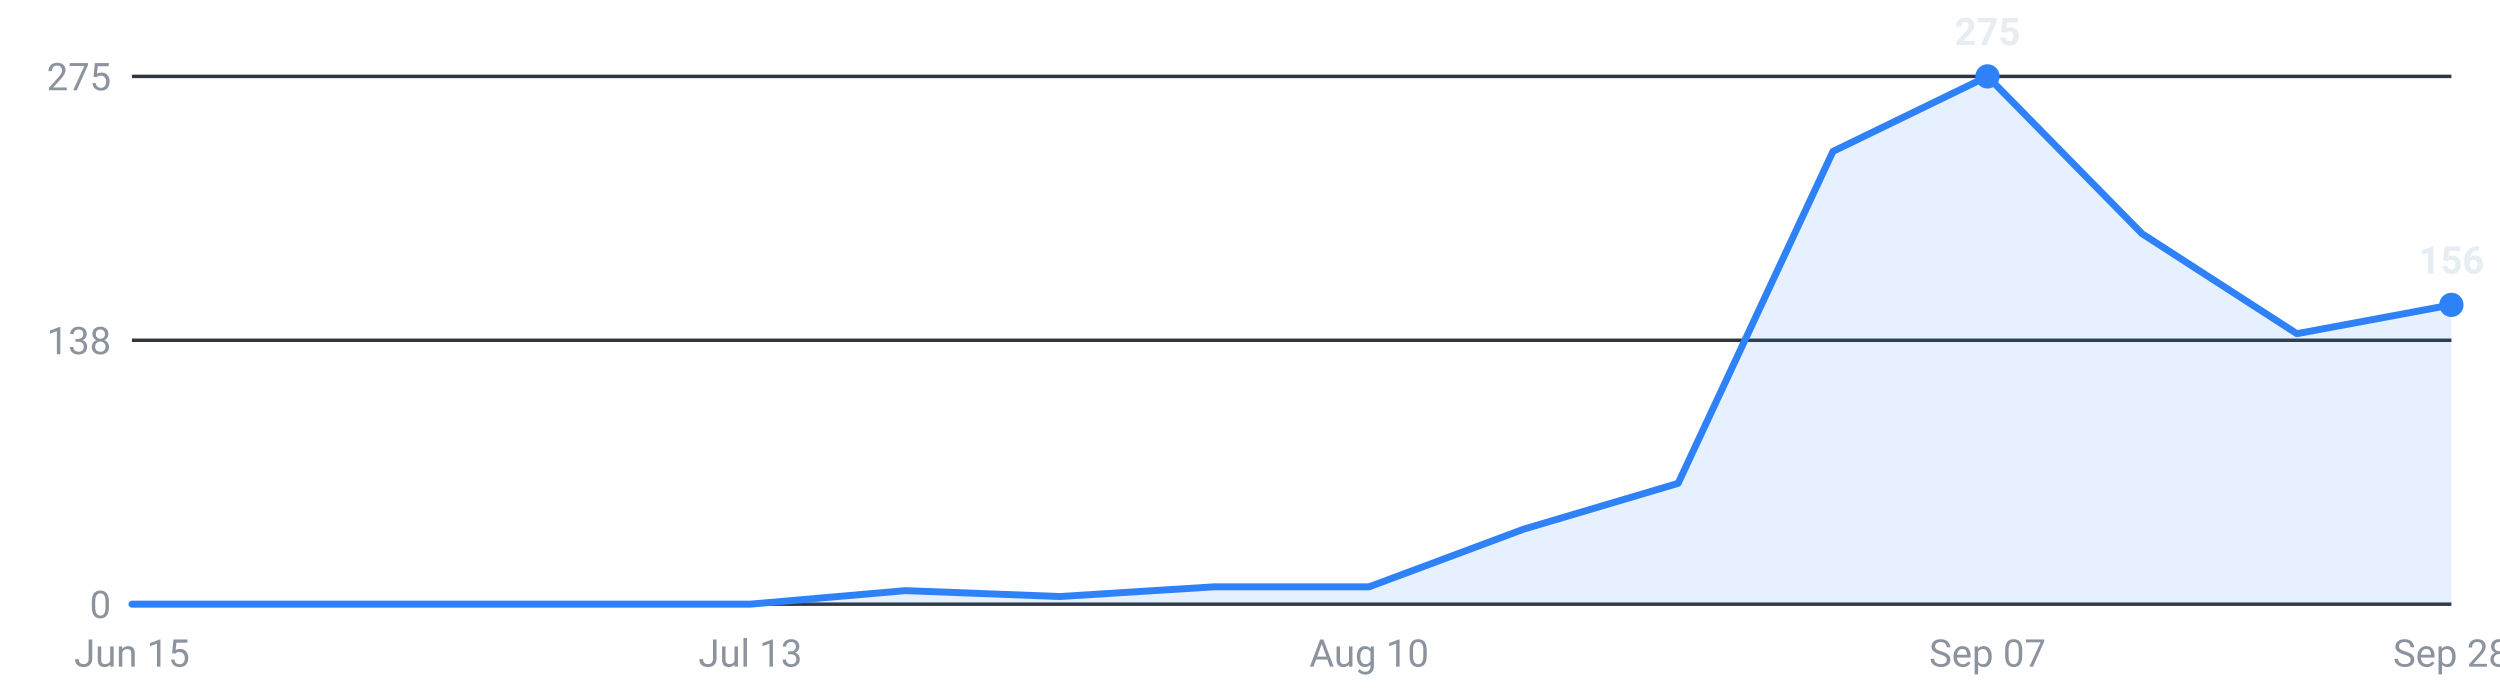
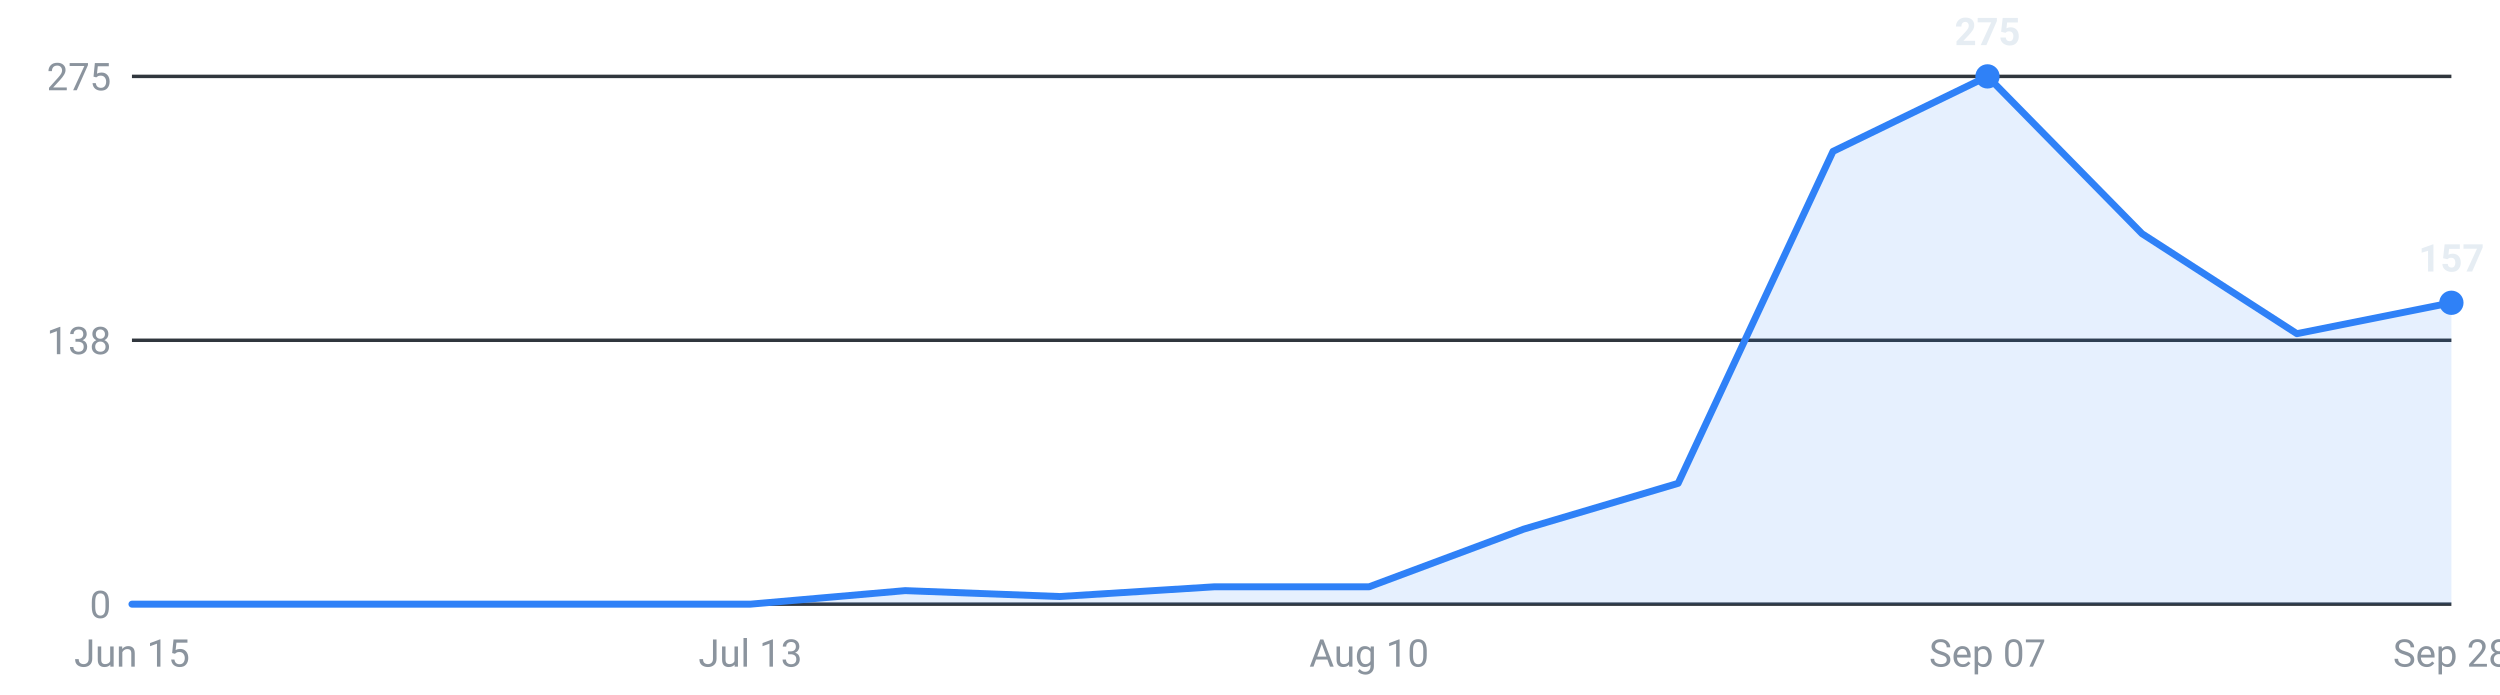
<svg xmlns="http://www.w3.org/2000/svg" viewBox="0 0 720 200" width="720" height="200" role="img" aria-label="Internships posted per week, last 16 weeks">
  <g font-family="-apple-system,Segoe UI,Roboto,sans-serif" font-size="11">
    <line x1="38" y1="174.0" x2="706" y2="174.0" stroke="#30363d" stroke-width="1" />
    <text x="32" y="178.0" text-anchor="end" fill="#8b949e">0</text>
    <line x1="38" y1="98.0" x2="706" y2="98.0" stroke="#30363d" stroke-width="1" />
    <text x="32" y="102.0" text-anchor="end" fill="#8b949e">138</text>
    <line x1="38" y1="22.0" x2="706" y2="22.0" stroke="#30363d" stroke-width="1" />
    <text x="32" y="26.0" text-anchor="end" fill="#8b949e">275</text>
-     <path d="M38.0,174 L38.0,174.0 L82.5,174.0 L127.1,174.0 L171.6,174.0 L216.1,174.0 L260.7,170.1 L305.2,171.8 L349.7,169.0 L394.3,169.0 L438.8,152.4 L483.3,139.2 L527.9,43.6 L572.4,22.0 L616.9,67.3 L661.5,96.1 L706.0,87.8 L706.0,174 Z" fill="#2f81f7" fill-opacity="0.12" />
-     <polyline points="38.0,174.0 82.5,174.0 127.1,174.0 171.6,174.0 216.1,174.0 260.7,170.1 305.2,171.8 349.7,169.0 394.3,169.0 438.8,152.4 483.3,139.2 527.9,43.6 572.4,22.0 616.9,67.3 661.5,96.1 706.0,87.8" fill="none" stroke="#2f81f7" stroke-width="2" stroke-linejoin="round" stroke-linecap="round" />
+     <path d="M38.0,174 L38.0,174.0 L82.5,174.0 L127.1,174.0 L171.6,174.0 L216.1,174.0 L260.7,170.1 L305.2,171.8 L349.7,169.0 L394.3,169.0 L438.8,152.4 L483.3,139.2 L527.9,43.6 L572.4,22.0 L616.9,67.3 L661.5,96.1 L706.0,87.2 L706.0,174 Z" fill="#2f81f7" fill-opacity="0.12" />
+     <polyline points="38.0,174.0 82.5,174.0 127.1,174.0 171.6,174.0 216.1,174.0 260.7,170.1 305.2,171.8 349.7,169.0 394.3,169.0 438.8,152.4 483.3,139.2 527.9,43.6 572.4,22.0 616.9,67.3 661.5,96.1 706.0,87.2" fill="none" stroke="#2f81f7" stroke-width="2" stroke-linejoin="round" stroke-linecap="round" />
    <circle cx="572.4" cy="22.0" r="3.5" fill="#2f81f7" />
    <text x="572.4" y="13.0" text-anchor="middle" fill="#e6edf3" font-weight="600">275</text>
-     <circle cx="706.0" cy="87.8" r="3.5" fill="#2f81f7" />
-     <text x="706.0" y="78.8" text-anchor="middle" fill="#e6edf3" font-weight="600">156</text>
+     <circle cx="706.0" cy="87.2" r="3.5" fill="#2f81f7" />
+     <text x="706.0" y="78.2" text-anchor="middle" fill="#e6edf3" font-weight="600">157</text>
    <text x="38.0" y="192" text-anchor="middle" fill="#8b949e">Jun 15</text>
    <text x="216.1" y="192" text-anchor="middle" fill="#8b949e">Jul 13</text>
    <text x="394.3" y="192" text-anchor="middle" fill="#8b949e">Aug 10</text>
    <text x="572.4" y="192" text-anchor="middle" fill="#8b949e">Sep 07</text>
    <text x="706.0" y="192" text-anchor="middle" fill="#8b949e">Sep 28</text>
  </g>
</svg>
